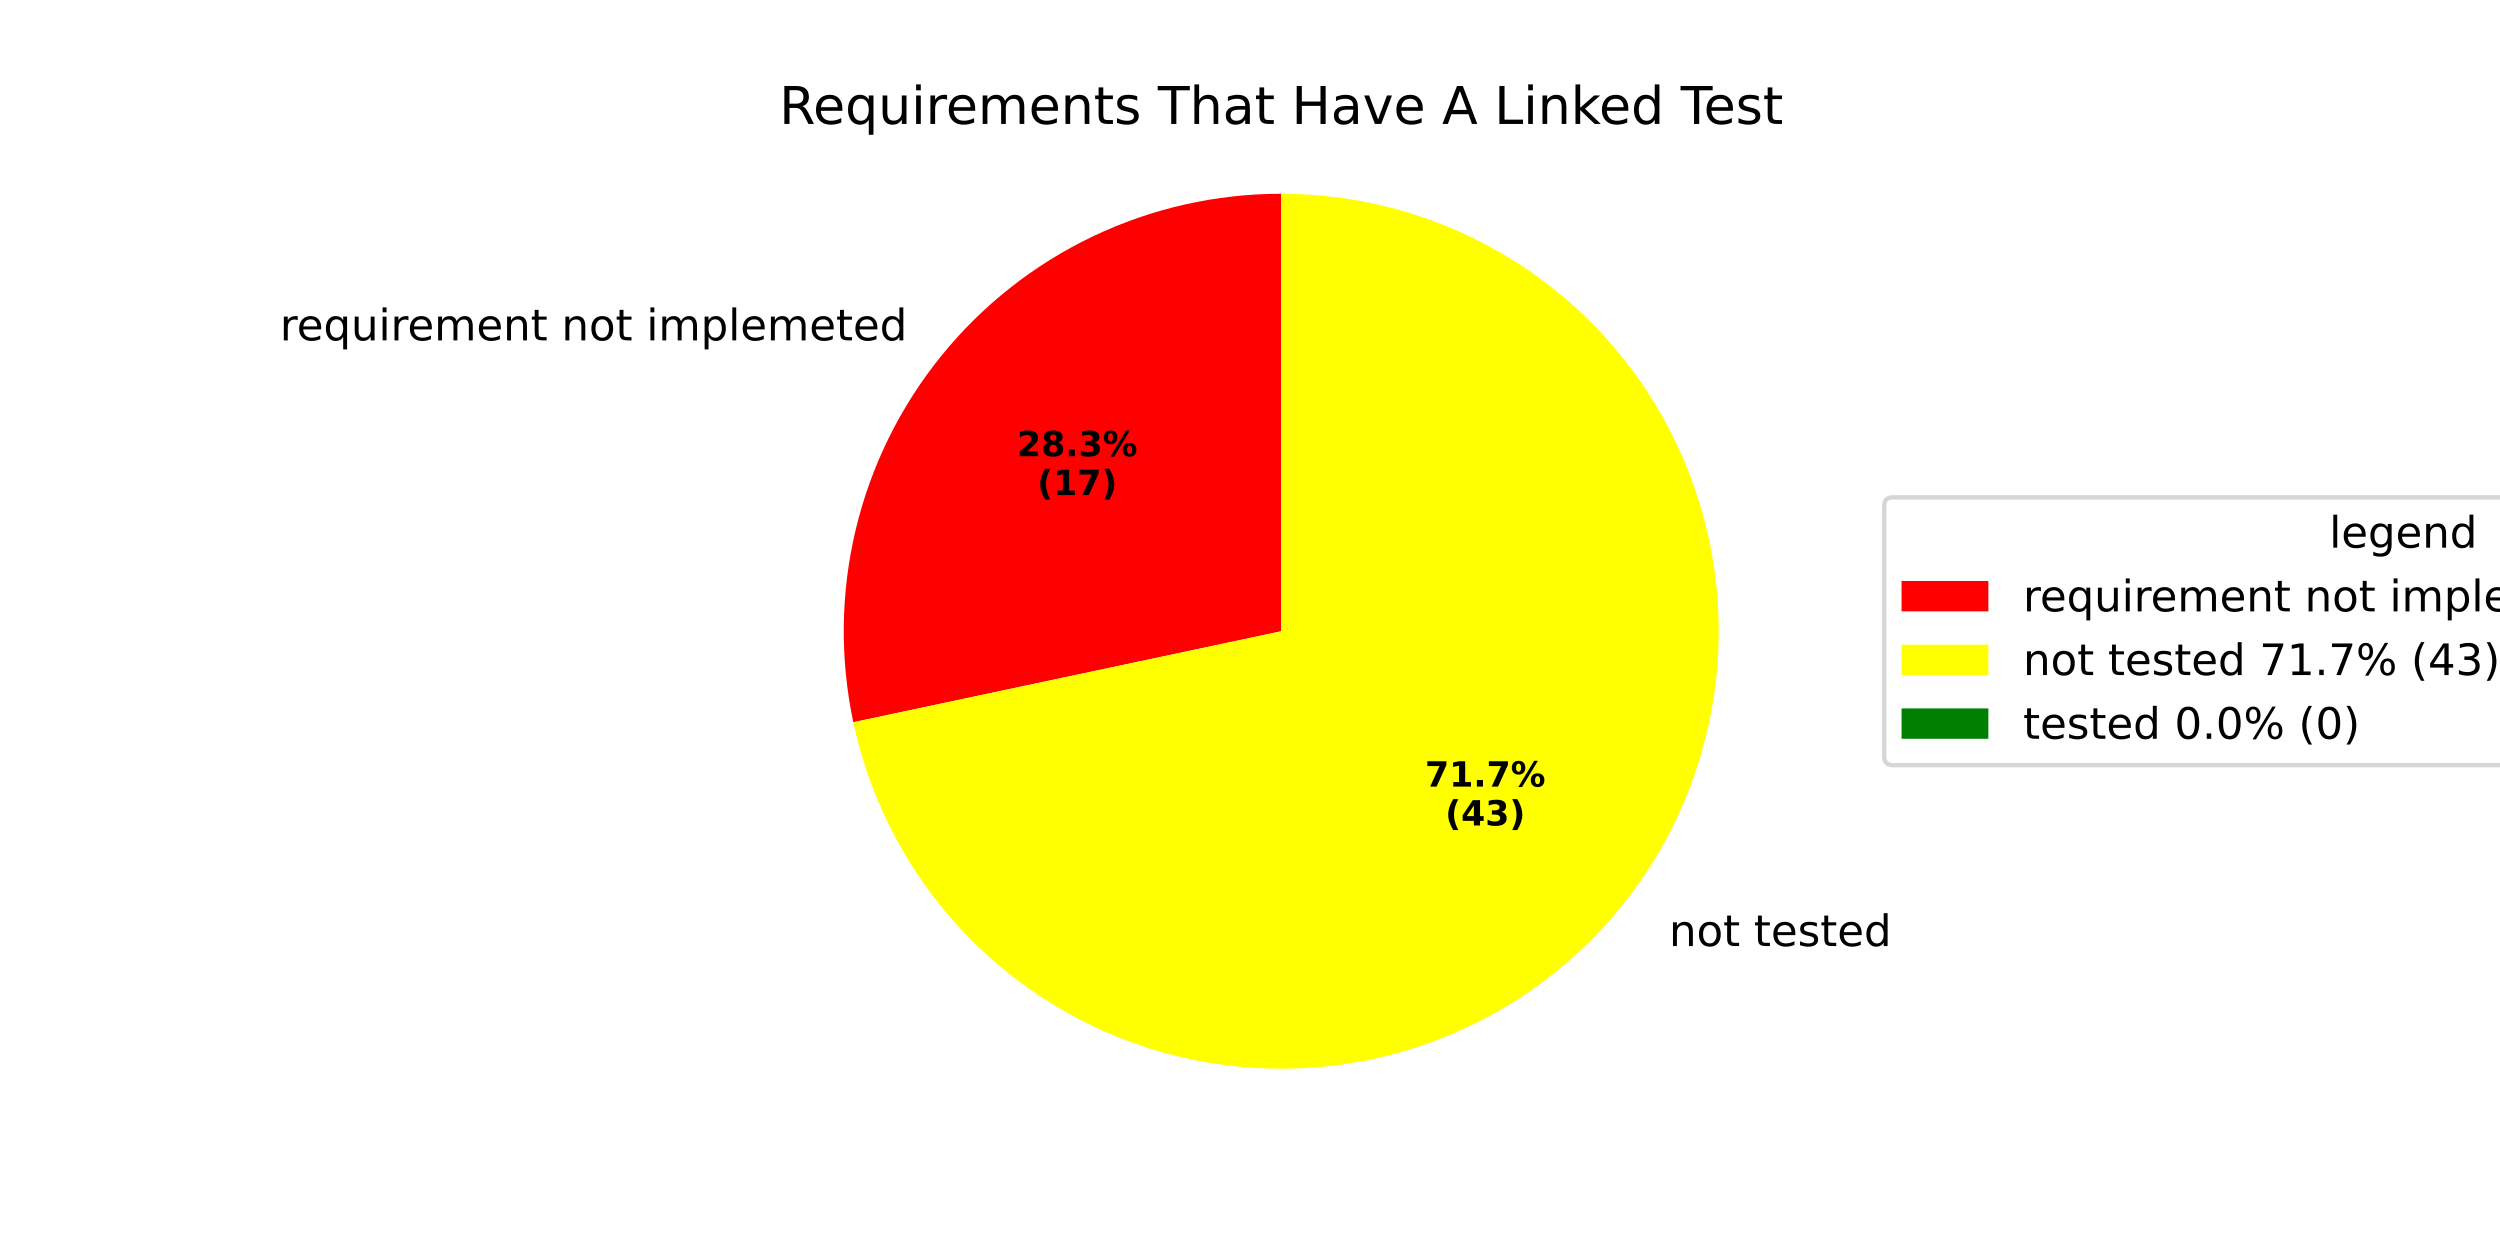
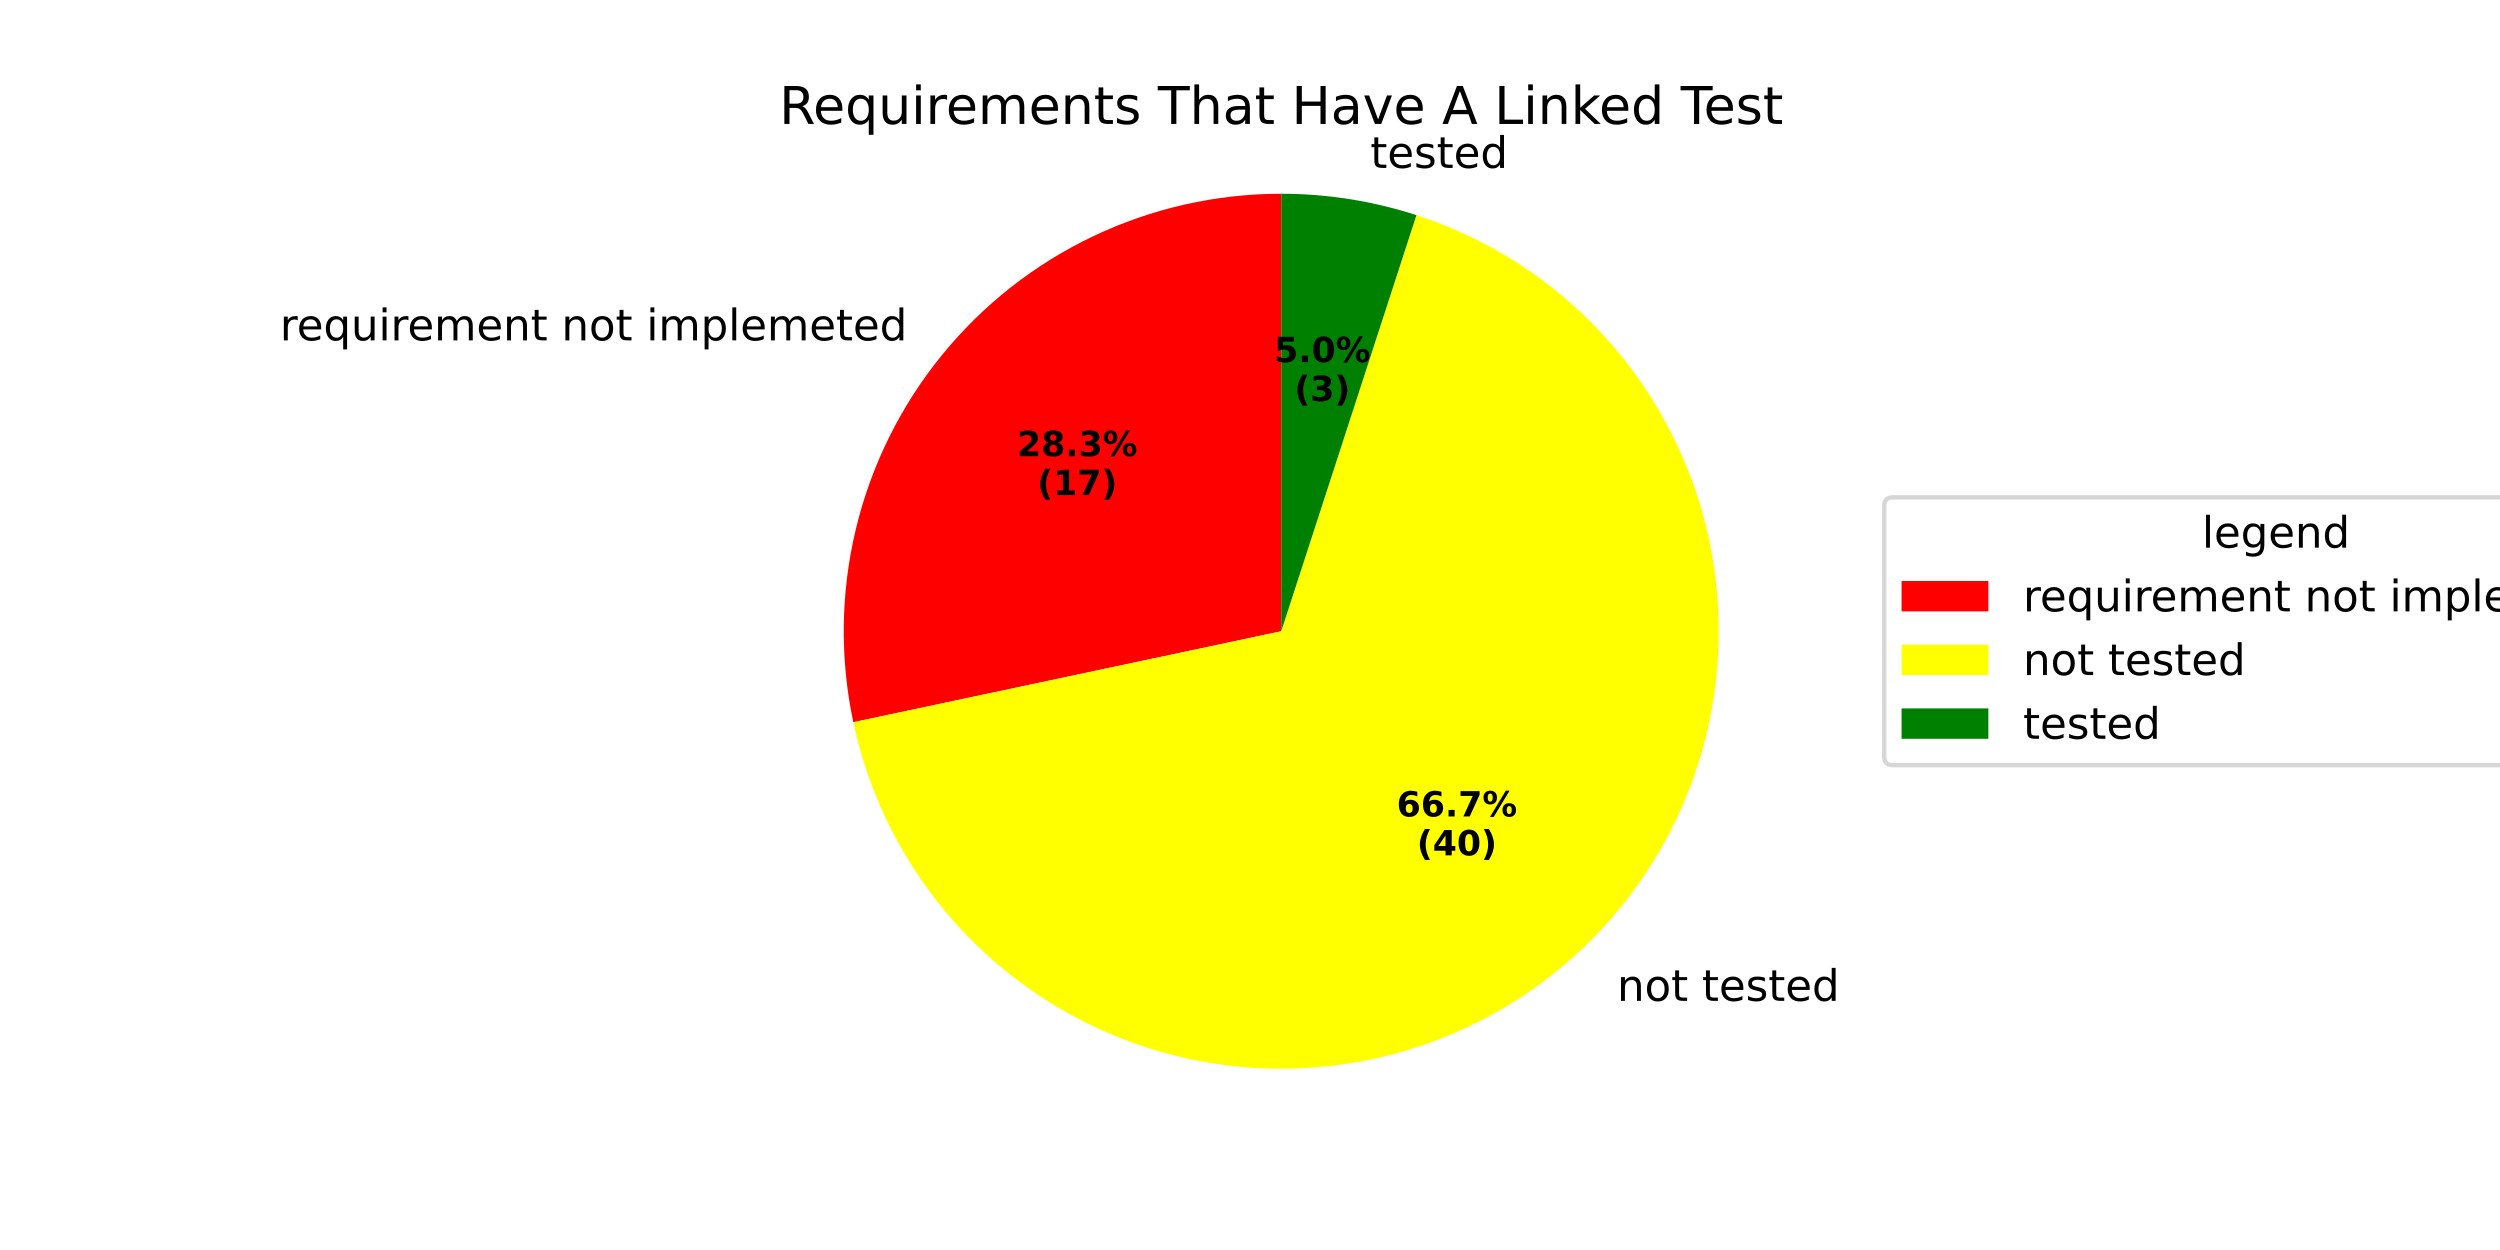
<svg xmlns="http://www.w3.org/2000/svg" xmlns:xlink="http://www.w3.org/1999/xlink" width="576pt" height="288pt" viewBox="0 0 576 288" version="1.1">
  <defs>
    <style type="text/css">*{stroke-linejoin: round; stroke-linecap: butt}</style>
  </defs>
  <g id="figure_1">
    <g id="patch_1">
      <path d="M 0 288  L 576 288  L 576 0  L 0 0  z " style="fill: #ffffff" />
    </g>
    <g id="axes_1">
      <g id="patch_2">
-         <path d="M 295.2 44.64  C 280.185 44.64 265.357 47.995 251.804 54.459  C 238.252 60.924 226.313 70.335 216.864 82.005  C 207.414 93.674 200.69 107.308 197.185 121.909  C 193.68 136.509 193.481 151.71 196.603 166.398  L 295.2 145.44  z " style="fill: #ff0000" />
+         <path d="M 295.2 44.64  C 280.185 44.64 265.357 47.995 251.805 54.459  C 238.252 60.924 226.313 70.335 216.864 82.005  C 207.414 93.674 200.69 107.308 197.185 121.909  C 193.68 136.509 193.481 151.71 196.603 166.398  L 295.2 145.44  z " style="fill: #ff0000" />
      </g>
      <g id="patch_3">
-         <path d="M 196.603 166.398  C 200.56 185.018 209.713 202.142 222.997 215.778  C 236.28 229.413 253.158 239.011 271.669 243.455  C 290.179 247.899 309.575 247.01 327.601 240.891  C 345.627 234.772 361.556 223.67 373.536 208.876  C 385.516 194.082 393.064 176.192 395.301 157.288  C 397.539 138.384 394.376 119.227 386.181 102.045  C 377.985 84.863 365.088 70.349 348.988 60.191  C 332.889 50.033 314.236 44.64 295.2 44.64  L 295.2 145.44  z " style="fill: #ffff00" />
+         <path d="M 196.603 166.398  C 200.281 183.704 208.452 199.74 220.291 212.889  C 232.13 226.037 247.224 235.839 264.051 241.307  C 280.878 246.774 298.851 247.716 316.158 244.038  C 333.464 240.359 349.5 232.188 362.649 220.349  C 375.797 208.51 385.599 193.416 391.067 176.589  C 396.534 159.762 397.476 141.789 393.797 124.483  C 390.119 107.176 381.948 91.14 370.109 77.992  C 358.27 64.843 343.176 55.041 326.349 49.573  L 295.2 145.44  z " style="fill: #ffff00" />
      </g>
      <g id="patch_4">
-         <path d="M 295.2 44.64  C 295.2 44.64 295.2 44.64 295.2 44.64  L 295.2 145.44  z " style="fill: #008000" />
+         <path d="M 326.349 49.573  C 321.327 47.942 316.184 46.707 310.969 45.881  C 305.753 45.055 300.481 44.64 295.2 44.64  L 295.2 145.44  z " style="fill: #008000" />
      </g>
      <g id="matplotlib.axis_1" />
      <g id="matplotlib.axis_2" />
      <g id="text_1">
-         <g transform="translate(64.48929 78.42038) scale(0.1 -0.1)">
+         <g transform="translate(64.48941 78.42036) scale(0.1 -0.1)">
          <defs>
            <path id="DejaVuSans-72" d="M 2631 2963  Q 2534 3019 2420 3045  Q 2306 3072 2169 3072  Q 1681 3072 1420 2755  Q 1159 2438 1159 1844  L 1159 0  L 581 0  L 581 3500  L 1159 3500  L 1159 2956  Q 1341 3275 1631 3429  Q 1922 3584 2338 3584  Q 2397 3584 2469 3576  Q 2541 3569 2628 3553  L 2631 2963  z " transform="scale(0.015625)" />
            <path id="DejaVuSans-65" d="M 3597 1894  L 3597 1613  L 953 1613  Q 991 1019 1311 708  Q 1631 397 2203 397  Q 2534 397 2845 478  Q 3156 559 3463 722  L 3463 178  Q 3153 47 2828 -22  Q 2503 -91 2169 -91  Q 1331 -91 842 396  Q 353 884 353 1716  Q 353 2575 817 3079  Q 1281 3584 2069 3584  Q 2775 3584 3186 3129  Q 3597 2675 3597 1894  z M 3022 2063  Q 3016 2534 2758 2815  Q 2500 3097 2075 3097  Q 1594 3097 1305 2825  Q 1016 2553 972 2059  L 3022 2063  z " transform="scale(0.015625)" />
            <path id="DejaVuSans-71" d="M 947 1747  Q 947 1113 1208 752  Q 1469 391 1925 391  Q 2381 391 2643 752  Q 2906 1113 2906 1747  Q 2906 2381 2643 2742  Q 2381 3103 1925 3103  Q 1469 3103 1208 2742  Q 947 2381 947 1747  z M 2906 525  Q 2725 213 2448 61  Q 2172 -91 1784 -91  Q 1150 -91 751 415  Q 353 922 353 1747  Q 353 2572 751 3078  Q 1150 3584 1784 3584  Q 2172 3584 2448 3432  Q 2725 3281 2906 2969  L 2906 3500  L 3481 3500  L 3481 -1331  L 2906 -1331  L 2906 525  z " transform="scale(0.015625)" />
            <path id="DejaVuSans-75" d="M 544 1381  L 544 3500  L 1119 3500  L 1119 1403  Q 1119 906 1312 657  Q 1506 409 1894 409  Q 2359 409 2629 706  Q 2900 1003 2900 1516  L 2900 3500  L 3475 3500  L 3475 0  L 2900 0  L 2900 538  Q 2691 219 2414 64  Q 2138 -91 1772 -91  Q 1169 -91 856 284  Q 544 659 544 1381  z M 1991 3584  L 1991 3584  z " transform="scale(0.015625)" />
            <path id="DejaVuSans-69" d="M 603 3500  L 1178 3500  L 1178 0  L 603 0  L 603 3500  z M 603 4863  L 1178 4863  L 1178 4134  L 603 4134  L 603 4863  z " transform="scale(0.015625)" />
            <path id="DejaVuSans-6d" d="M 3328 2828  Q 3544 3216 3844 3400  Q 4144 3584 4550 3584  Q 5097 3584 5394 3201  Q 5691 2819 5691 2113  L 5691 0  L 5113 0  L 5113 2094  Q 5113 2597 4934 2840  Q 4756 3084 4391 3084  Q 3944 3084 3684 2787  Q 3425 2491 3425 1978  L 3425 0  L 2847 0  L 2847 2094  Q 2847 2600 2669 2842  Q 2491 3084 2119 3084  Q 1678 3084 1418 2786  Q 1159 2488 1159 1978  L 1159 0  L 581 0  L 581 3500  L 1159 3500  L 1159 2956  Q 1356 3278 1631 3431  Q 1906 3584 2284 3584  Q 2666 3584 2933 3390  Q 3200 3197 3328 2828  z " transform="scale(0.015625)" />
            <path id="DejaVuSans-6e" d="M 3513 2113  L 3513 0  L 2938 0  L 2938 2094  Q 2938 2591 2744 2837  Q 2550 3084 2163 3084  Q 1697 3084 1428 2787  Q 1159 2491 1159 1978  L 1159 0  L 581 0  L 581 3500  L 1159 3500  L 1159 2956  Q 1366 3272 1645 3428  Q 1925 3584 2291 3584  Q 2894 3584 3203 3211  Q 3513 2838 3513 2113  z " transform="scale(0.015625)" />
            <path id="DejaVuSans-74" d="M 1172 4494  L 1172 3500  L 2356 3500  L 2356 3053  L 1172 3053  L 1172 1153  Q 1172 725 1289 603  Q 1406 481 1766 481  L 2356 481  L 2356 0  L 1766 0  Q 1100 0 847 248  Q 594 497 594 1153  L 594 3053  L 172 3053  L 172 3500  L 594 3500  L 594 4494  L 1172 4494  z " transform="scale(0.015625)" />
            <path id="DejaVuSans-20" transform="scale(0.015625)" />
            <path id="DejaVuSans-6f" d="M 1959 3097  Q 1497 3097 1228 2736  Q 959 2375 959 1747  Q 959 1119 1226 758  Q 1494 397 1959 397  Q 2419 397 2687 759  Q 2956 1122 2956 1747  Q 2956 2369 2687 2733  Q 2419 3097 1959 3097  z M 1959 3584  Q 2709 3584 3137 3096  Q 3566 2609 3566 1747  Q 3566 888 3137 398  Q 2709 -91 1959 -91  Q 1206 -91 779 398  Q 353 888 353 1747  Q 353 2609 779 3096  Q 1206 3584 1959 3584  z " transform="scale(0.015625)" />
            <path id="DejaVuSans-70" d="M 1159 525  L 1159 -1331  L 581 -1331  L 581 3500  L 1159 3500  L 1159 2969  Q 1341 3281 1617 3432  Q 1894 3584 2278 3584  Q 2916 3584 3314 3078  Q 3713 2572 3713 1747  Q 3713 922 3314 415  Q 2916 -91 2278 -91  Q 1894 -91 1617 61  Q 1341 213 1159 525  z M 3116 1747  Q 3116 2381 2855 2742  Q 2594 3103 2138 3103  Q 1681 3103 1420 2742  Q 1159 2381 1159 1747  Q 1159 1113 1420 752  Q 1681 391 2138 391  Q 2594 391 2855 752  Q 3116 1113 3116 1747  z " transform="scale(0.015625)" />
            <path id="DejaVuSans-6c" d="M 603 4863  L 1178 4863  L 1178 0  L 603 0  L 603 4863  z " transform="scale(0.015625)" />
            <path id="DejaVuSans-64" d="M 2906 2969  L 2906 4863  L 3481 4863  L 3481 0  L 2906 0  L 2906 525  Q 2725 213 2448 61  Q 2172 -91 1784 -91  Q 1150 -91 751 415  Q 353 922 353 1747  Q 353 2572 751 3078  Q 1150 3584 1784 3584  Q 2172 3584 2448 3432  Q 2725 3281 2906 2969  z M 947 1747  Q 947 1113 1208 752  Q 1469 391 1925 391  Q 2381 391 2643 752  Q 2906 1113 2906 1747  Q 2906 2381 2643 2742  Q 2381 3103 1925 3103  Q 1469 3103 1208 2742  Q 947 2381 947 1747  z " transform="scale(0.015625)" />
          </defs>
          <use xlink:href="#DejaVuSans-72" />
          <use xlink:href="#DejaVuSans-65" transform="translate(38.86328 0)" />
          <use xlink:href="#DejaVuSans-71" transform="translate(100.3867 0)" />
          <use xlink:href="#DejaVuSans-75" transform="translate(163.8633 0)" />
          <use xlink:href="#DejaVuSans-69" transform="translate(227.2422 0)" />
          <use xlink:href="#DejaVuSans-72" transform="translate(255.0254 0)" />
          <use xlink:href="#DejaVuSans-65" transform="translate(293.8887 0)" />
          <use xlink:href="#DejaVuSans-6d" transform="translate(355.4121 0)" />
          <use xlink:href="#DejaVuSans-65" transform="translate(452.8242 0)" />
          <use xlink:href="#DejaVuSans-6e" transform="translate(514.3477 0)" />
          <use xlink:href="#DejaVuSans-74" transform="translate(577.7266 0)" />
          <use xlink:href="#DejaVuSans-20" transform="translate(616.9355 0)" />
          <use xlink:href="#DejaVuSans-6e" transform="translate(648.7227 0)" />
          <use xlink:href="#DejaVuSans-6f" transform="translate(712.1016 0)" />
          <use xlink:href="#DejaVuSans-74" transform="translate(773.2832 0)" />
          <use xlink:href="#DejaVuSans-20" transform="translate(812.4922 0)" />
          <use xlink:href="#DejaVuSans-69" transform="translate(844.2793 0)" />
          <use xlink:href="#DejaVuSans-6d" transform="translate(872.0625 0)" />
          <use xlink:href="#DejaVuSans-70" transform="translate(969.4746 0)" />
          <use xlink:href="#DejaVuSans-6c" transform="translate(1032.951 0)" />
          <use xlink:href="#DejaVuSans-65" transform="translate(1060.734 0)" />
          <use xlink:href="#DejaVuSans-6d" transform="translate(1122.258 0)" />
          <use xlink:href="#DejaVuSans-65" transform="translate(1219.67 0)" />
          <use xlink:href="#DejaVuSans-74" transform="translate(1281.193 0)" />
          <use xlink:href="#DejaVuSans-65" transform="translate(1320.402 0)" />
          <use xlink:href="#DejaVuSans-64" transform="translate(1381.926 0)" />
        </g>
      </g>
      <g id="text_2">
-         <g transform="translate(234.3213 105.1072) scale(0.08 -0.08)">
+         <g transform="translate(234.3214 105.1071) scale(0.08 -0.08)">
          <defs>
            <path id="DejaVuSans-Bold-32" d="M 1844 884  L 3897 884  L 3897 0  L 506 0  L 506 884  L 2209 2388  Q 2438 2594 2547 2791  Q 2656 2988 2656 3200  Q 2656 3528 2436 3728  Q 2216 3928 1850 3928  Q 1569 3928 1234 3808  Q 900 3688 519 3450  L 519 4475  Q 925 4609 1322 4679  Q 1719 4750 2100 4750  Q 2938 4750 3402 4381  Q 3866 4013 3866 3353  Q 3866 2972 3669 2642  Q 3472 2313 2841 1759  L 1844 884  z " transform="scale(0.015625)" />
            <path id="DejaVuSans-Bold-38" d="M 2228 2088  Q 1891 2088 1709 1903  Q 1528 1719 1528 1375  Q 1528 1031 1709 848  Q 1891 666 2228 666  Q 2563 666 2741 848  Q 2919 1031 2919 1375  Q 2919 1722 2741 1905  Q 2563 2088 2228 2088  z M 1350 2484  Q 925 2613 709 2878  Q 494 3144 494 3541  Q 494 4131 934 4440  Q 1375 4750 2228 4750  Q 3075 4750 3515 4442  Q 3956 4134 3956 3541  Q 3956 3144 3739 2878  Q 3522 2613 3097 2484  Q 3572 2353 3814 2058  Q 4056 1763 4056 1313  Q 4056 619 3595 264  Q 3134 -91 2228 -91  Q 1319 -91 855 264  Q 391 619 391 1313  Q 391 1763 633 2058  Q 875 2353 1350 2484  z M 1631 3419  Q 1631 3141 1786 2991  Q 1941 2841 2228 2841  Q 2509 2841 2662 2991  Q 2816 3141 2816 3419  Q 2816 3697 2662 3845  Q 2509 3994 2228 3994  Q 1941 3994 1786 3844  Q 1631 3694 1631 3419  z " transform="scale(0.015625)" />
            <path id="DejaVuSans-Bold-2e" d="M 653 1209  L 1778 1209  L 1778 0  L 653 0  L 653 1209  z " transform="scale(0.015625)" />
            <path id="DejaVuSans-Bold-33" d="M 2981 2516  Q 3453 2394 3698 2092  Q 3944 1791 3944 1325  Q 3944 631 3412 270  Q 2881 -91 1863 -91  Q 1503 -91 1142 -33  Q 781 25 428 141  L 428 1069  Q 766 900 1098 814  Q 1431 728 1753 728  Q 2231 728 2486 893  Q 2741 1059 2741 1369  Q 2741 1688 2480 1852  Q 2219 2016 1709 2016  L 1228 2016  L 1228 2791  L 1734 2791  Q 2188 2791 2409 2933  Q 2631 3075 2631 3366  Q 2631 3634 2415 3781  Q 2200 3928 1806 3928  Q 1516 3928 1219 3862  Q 922 3797 628 3669  L 628 4550  Q 984 4650 1334 4700  Q 1684 4750 2022 4750  Q 2931 4750 3382 4451  Q 3834 4153 3834 3553  Q 3834 3144 3618 2883  Q 3403 2622 2981 2516  z " transform="scale(0.015625)" />
            <path id="DejaVuSans-Bold-25" d="M 4959 1925  Q 4738 1925 4616 1733  Q 4494 1541 4494 1184  Q 4494 825 4614 633  Q 4734 441 4959 441  Q 5184 441 5303 633  Q 5422 825 5422 1184  Q 5422 1541 5301 1733  Q 5181 1925 4959 1925  z M 4959 2450  Q 5541 2450 5875 2112  Q 6209 1775 6209 1184  Q 6209 594 5875 251  Q 5541 -91 4959 -91  Q 4378 -91 4042 251  Q 3706 594 3706 1184  Q 3706 1772 4042 2111  Q 4378 2450 4959 2450  z M 2094 -91  L 1403 -91  L 4319 4750  L 5013 4750  L 2094 -91  z M 1453 4750  Q 2034 4750 2367 4411  Q 2700 4072 2700 3481  Q 2700 2891 2367 2550  Q 2034 2209 1453 2209  Q 872 2209 539 2550  Q 206 2891 206 3481  Q 206 4072 539 4411  Q 872 4750 1453 4750  z M 1453 4225  Q 1228 4225 1106 4031  Q 984 3838 984 3481  Q 984 3122 1106 2926  Q 1228 2731 1453 2731  Q 1678 2731 1798 2926  Q 1919 3122 1919 3481  Q 1919 3838 1797 4031  Q 1675 4225 1453 4225  z " transform="scale(0.015625)" />
          </defs>
          <use xlink:href="#DejaVuSans-Bold-32" />
          <use xlink:href="#DejaVuSans-Bold-38" transform="translate(69.58008 0)" />
          <use xlink:href="#DejaVuSans-Bold-2e" transform="translate(139.1602 0)" />
          <use xlink:href="#DejaVuSans-Bold-33" transform="translate(177.1484 0)" />
          <use xlink:href="#DejaVuSans-Bold-25" transform="translate(246.7285 0)" />
        </g>
-         <g transform="translate(238.9756 114.0654) scale(0.08 -0.08)">
+         <g transform="translate(238.9757 114.0654) scale(0.08 -0.08)">
          <defs>
            <path id="DejaVuSans-Bold-28" d="M 2413 -844  L 1484 -844  Q 1006 -72 778 623  Q 550 1319 550 2003  Q 550 2688 779 3389  Q 1009 4091 1484 4856  L 2413 4856  Q 2013 4116 1813 3408  Q 1613 2700 1613 2009  Q 1613 1319 1811 609  Q 2009 -100 2413 -844  z " transform="scale(0.015625)" />
            <path id="DejaVuSans-Bold-31" d="M 750 831  L 1813 831  L 1813 3847  L 722 3622  L 722 4441  L 1806 4666  L 2950 4666  L 2950 831  L 4013 831  L 4013 0  L 750 0  L 750 831  z " transform="scale(0.015625)" />
            <path id="DejaVuSans-Bold-37" d="M 428 4666  L 3944 4666  L 3944 3988  L 2125 0  L 953 0  L 2675 3781  L 428 3781  L 428 4666  z " transform="scale(0.015625)" />
            <path id="DejaVuSans-Bold-29" d="M 513 -844  Q 913 -100 1113 609  Q 1313 1319 1313 2009  Q 1313 2700 1113 3408  Q 913 4116 513 4856  L 1441 4856  Q 1916 4091 2145 3389  Q 2375 2688 2375 2003  Q 2375 1319 2147 623  Q 1919 -72 1441 -844  L 513 -844  z " transform="scale(0.015625)" />
          </defs>
          <use xlink:href="#DejaVuSans-Bold-28" />
          <use xlink:href="#DejaVuSans-Bold-31" transform="translate(45.70312 0)" />
          <use xlink:href="#DejaVuSans-Bold-37" transform="translate(115.2832 0)" />
          <use xlink:href="#DejaVuSans-Bold-29" transform="translate(184.8633 0)" />
        </g>
      </g>
      <g id="text_3">
-         <g transform="translate(381.3701 217.9787) scale(0.1 -0.1)">
+         <g transform="translate(369.3934 230.5995) scale(0.1 -0.1)">
          <defs>
            <path id="DejaVuSans-73" d="M 2834 3397  L 2834 2853  Q 2591 2978 2328 3040  Q 2066 3103 1784 3103  Q 1356 3103 1142 2972  Q 928 2841 928 2578  Q 928 2378 1081 2264  Q 1234 2150 1697 2047  L 1894 2003  Q 2506 1872 2764 1633  Q 3022 1394 3022 966  Q 3022 478 2636 193  Q 2250 -91 1575 -91  Q 1294 -91 989 -36  Q 684 19 347 128  L 347 722  Q 666 556 975 473  Q 1284 391 1588 391  Q 1994 391 2212 530  Q 2431 669 2431 922  Q 2431 1156 2273 1281  Q 2116 1406 1581 1522  L 1381 1569  Q 847 1681 609 1914  Q 372 2147 372 2553  Q 372 3047 722 3315  Q 1072 3584 1716 3584  Q 2034 3584 2315 3537  Q 2597 3491 2834 3397  z " transform="scale(0.015625)" />
          </defs>
          <use xlink:href="#DejaVuSans-20" />
          <use xlink:href="#DejaVuSans-6e" transform="translate(31.78711 0)" />
          <use xlink:href="#DejaVuSans-6f" transform="translate(95.16602 0)" />
          <use xlink:href="#DejaVuSans-74" transform="translate(156.3477 0)" />
          <use xlink:href="#DejaVuSans-20" transform="translate(195.5566 0)" />
          <use xlink:href="#DejaVuSans-74" transform="translate(227.3438 0)" />
          <use xlink:href="#DejaVuSans-65" transform="translate(266.5527 0)" />
          <use xlink:href="#DejaVuSans-73" transform="translate(328.0762 0)" />
          <use xlink:href="#DejaVuSans-74" transform="translate(380.1758 0)" />
          <use xlink:href="#DejaVuSans-65" transform="translate(419.3848 0)" />
          <use xlink:href="#DejaVuSans-64" transform="translate(480.9082 0)" />
        </g>
      </g>
      <g id="text_4">
-         <g transform="translate(328.325 181.2299) scale(0.08 -0.08)">
-           <use xlink:href="#DejaVuSans-Bold-37" />
-           <use xlink:href="#DejaVuSans-Bold-31" transform="translate(69.58008 0)" />
+         <g transform="translate(321.7923 188.1139) scale(0.08 -0.08)">
+           <defs>
+             <path id="DejaVuSans-Bold-36" d="M 2316 2303  Q 2000 2303 1842 2098  Q 1684 1894 1684 1484  Q 1684 1075 1842 870  Q 2000 666 2316 666  Q 2634 666 2792 870  Q 2950 1075 2950 1484  Q 2950 1894 2792 2098  Q 2634 2303 2316 2303  z M 3803 4544  L 3803 3681  Q 3506 3822 3243 3889  Q 2981 3956 2731 3956  Q 2194 3956 1894 3657  Q 1594 3359 1544 2772  Q 1750 2925 1990 3001  Q 2231 3078 2516 3078  Q 3231 3078 3670 2659  Q 4109 2241 4109 1563  Q 4109 813 3618 361  Q 3128 -91 2303 -91  Q 1394 -91 895 523  Q 397 1138 397 2266  Q 397 3422 980 4083  Q 1563 4744 2578 4744  Q 2900 4744 3203 4694  Q 3506 4644 3803 4544  z " transform="scale(0.015625)" />
+           </defs>
+           <use xlink:href="#DejaVuSans-Bold-36" />
+           <use xlink:href="#DejaVuSans-Bold-36" transform="translate(69.58008 0)" />
          <use xlink:href="#DejaVuSans-Bold-2e" transform="translate(139.1602 0)" />
          <use xlink:href="#DejaVuSans-Bold-37" transform="translate(177.1484 0)" />
          <use xlink:href="#DejaVuSans-Bold-25" transform="translate(246.7285 0)" />
        </g>
-         <g transform="translate(332.9794 190.1882) scale(0.08 -0.08)">
+         <g transform="translate(326.4466 197.0722) scale(0.08 -0.08)">
          <defs>
            <path id="DejaVuSans-Bold-34" d="M 2356 3675  L 1038 1722  L 2356 1722  L 2356 3675  z M 2156 4666  L 3494 4666  L 3494 1722  L 4159 1722  L 4159 850  L 3494 850  L 3494 0  L 2356 0  L 2356 850  L 288 850  L 288 1881  L 2156 4666  z " transform="scale(0.015625)" />
+             <path id="DejaVuSans-Bold-30" d="M 2944 2338  Q 2944 3213 2780 3570  Q 2616 3928 2228 3928  Q 1841 3928 1675 3570  Q 1509 3213 1509 2338  Q 1509 1453 1675 1090  Q 1841 728 2228 728  Q 2613 728 2778 1090  Q 2944 1453 2944 2338  z M 4147 2328  Q 4147 1169 3647 539  Q 3147 -91 2228 -91  Q 1306 -91 806 539  Q 306 1169 306 2328  Q 306 3491 806 4120  Q 1306 4750 2228 4750  Q 3147 4750 3647 4120  Q 4147 3491 4147 2328  z " transform="scale(0.015625)" />
          </defs>
          <use xlink:href="#DejaVuSans-Bold-28" />
          <use xlink:href="#DejaVuSans-Bold-34" transform="translate(45.70312 0)" />
-           <use xlink:href="#DejaVuSans-Bold-33" transform="translate(115.2832 0)" />
+           <use xlink:href="#DejaVuSans-Bold-30" transform="translate(115.2832 0)" />
          <use xlink:href="#DejaVuSans-Bold-29" transform="translate(184.8633 0)" />
        </g>
      </g>
      <g id="text_5">
+         <g transform="translate(312.5455 38.68448) scale(0.1 -0.1)">
+           <use xlink:href="#DejaVuSans-20" />
+           <use xlink:href="#DejaVuSans-74" transform="translate(31.78711 0)" />
+           <use xlink:href="#DejaVuSans-65" transform="translate(70.99609 0)" />
+           <use xlink:href="#DejaVuSans-73" transform="translate(132.5195 0)" />
+           <use xlink:href="#DejaVuSans-74" transform="translate(184.6191 0)" />
+           <use xlink:href="#DejaVuSans-65" transform="translate(223.8281 0)" />
+           <use xlink:href="#DejaVuSans-64" transform="translate(285.3516 0)" />
+         </g>
+       </g>
+       <g id="text_6">
+         <g transform="translate(293.5675 83.43303) scale(0.08 -0.08)">
+           <defs>
+             <path id="DejaVuSans-Bold-35" d="M 678 4666  L 3669 4666  L 3669 3781  L 1638 3781  L 1638 3059  Q 1775 3097 1914 3117  Q 2053 3138 2203 3138  Q 3056 3138 3531 2711  Q 4006 2284 4006 1522  Q 4006 766 3489 337  Q 2972 -91 2053 -91  Q 1656 -91 1267 -14  Q 878 63 494 219  L 494 1166  Q 875 947 1217 837  Q 1559 728 1863 728  Q 2300 728 2551 942  Q 2803 1156 2803 1522  Q 2803 1891 2551 2103  Q 2300 2316 1863 2316  Q 1603 2316 1309 2248  Q 1016 2181 678 2041  L 678 4666  z " transform="scale(0.015625)" />
+           </defs>
+           <use xlink:href="#DejaVuSans-Bold-35" />
+           <use xlink:href="#DejaVuSans-Bold-2e" transform="translate(69.58008 0)" />
+           <use xlink:href="#DejaVuSans-Bold-30" transform="translate(107.5684 0)" />
+           <use xlink:href="#DejaVuSans-Bold-25" transform="translate(177.1484 0)" />
+         </g>
+         <g transform="translate(298.2218 92.39128) scale(0.08 -0.08)">
+           <use xlink:href="#DejaVuSans-Bold-28" />
+           <use xlink:href="#DejaVuSans-Bold-33" transform="translate(45.70312 0)" />
+           <use xlink:href="#DejaVuSans-Bold-29" transform="translate(115.2832 0)" />
+         </g>
+       </g>
+       <g id="text_7">
        <g transform="translate(179.5387 28.56) scale(0.12 -0.12)">
          <defs>
            <path id="DejaVuSans-52" d="M 2841 2188  Q 3044 2119 3236 1894  Q 3428 1669 3622 1275  L 4263 0  L 3584 0  L 2988 1197  Q 2756 1666 2539 1819  Q 2322 1972 1947 1972  L 1259 1972  L 1259 0  L 628 0  L 628 4666  L 2053 4666  Q 2853 4666 3247 4331  Q 3641 3997 3641 3322  Q 3641 2881 3436 2590  Q 3231 2300 2841 2188  z M 1259 4147  L 1259 2491  L 2053 2491  Q 2509 2491 2742 2702  Q 2975 2913 2975 3322  Q 2975 3731 2742 3939  Q 2509 4147 2053 4147  L 1259 4147  z " transform="scale(0.015625)" />
            <path id="DejaVuSans-54" d="M -19 4666  L 3928 4666  L 3928 4134  L 2272 4134  L 2272 0  L 1638 0  L 1638 4134  L -19 4134  L -19 4666  z " transform="scale(0.015625)" />
            <path id="DejaVuSans-68" d="M 3513 2113  L 3513 0  L 2938 0  L 2938 2094  Q 2938 2591 2744 2837  Q 2550 3084 2163 3084  Q 1697 3084 1428 2787  Q 1159 2491 1159 1978  L 1159 0  L 581 0  L 581 4863  L 1159 4863  L 1159 2956  Q 1366 3272 1645 3428  Q 1925 3584 2291 3584  Q 2894 3584 3203 3211  Q 3513 2838 3513 2113  z " transform="scale(0.015625)" />
            <path id="DejaVuSans-61" d="M 2194 1759  Q 1497 1759 1228 1600  Q 959 1441 959 1056  Q 959 750 1161 570  Q 1363 391 1709 391  Q 2188 391 2477 730  Q 2766 1069 2766 1631  L 2766 1759  L 2194 1759  z M 3341 1997  L 3341 0  L 2766 0  L 2766 531  Q 2569 213 2275 61  Q 1981 -91 1556 -91  Q 1019 -91 701 211  Q 384 513 384 1019  Q 384 1609 779 1909  Q 1175 2209 1959 2209  L 2766 2209  L 2766 2266  Q 2766 2663 2505 2880  Q 2244 3097 1772 3097  Q 1472 3097 1187 3025  Q 903 2953 641 2809  L 641 3341  Q 956 3463 1253 3523  Q 1550 3584 1831 3584  Q 2591 3584 2966 3190  Q 3341 2797 3341 1997  z " transform="scale(0.015625)" />
            <path id="DejaVuSans-48" d="M 628 4666  L 1259 4666  L 1259 2753  L 3553 2753  L 3553 4666  L 4184 4666  L 4184 0  L 3553 0  L 3553 2222  L 1259 2222  L 1259 0  L 628 0  L 628 4666  z " transform="scale(0.015625)" />
            <path id="DejaVuSans-76" d="M 191 3500  L 800 3500  L 1894 563  L 2988 3500  L 3597 3500  L 2284 0  L 1503 0  L 191 3500  z " transform="scale(0.015625)" />
            <path id="DejaVuSans-41" d="M 2188 4044  L 1331 1722  L 3047 1722  L 2188 4044  z M 1831 4666  L 2547 4666  L 4325 0  L 3669 0  L 3244 1197  L 1141 1197  L 716 0  L 50 0  L 1831 4666  z " transform="scale(0.015625)" />
            <path id="DejaVuSans-4c" d="M 628 4666  L 1259 4666  L 1259 531  L 3531 531  L 3531 0  L 628 0  L 628 4666  z " transform="scale(0.015625)" />
            <path id="DejaVuSans-6b" d="M 581 4863  L 1159 4863  L 1159 1991  L 2875 3500  L 3609 3500  L 1753 1863  L 3688 0  L 2938 0  L 1159 1709  L 1159 0  L 581 0  L 581 4863  z " transform="scale(0.015625)" />
          </defs>
          <use xlink:href="#DejaVuSans-52" />
          <use xlink:href="#DejaVuSans-65" transform="translate(64.98242 0)" />
          <use xlink:href="#DejaVuSans-71" transform="translate(126.5059 0)" />
          <use xlink:href="#DejaVuSans-75" transform="translate(189.9824 0)" />
          <use xlink:href="#DejaVuSans-69" transform="translate(253.3613 0)" />
          <use xlink:href="#DejaVuSans-72" transform="translate(281.1445 0)" />
          <use xlink:href="#DejaVuSans-65" transform="translate(320.0078 0)" />
          <use xlink:href="#DejaVuSans-6d" transform="translate(381.5312 0)" />
          <use xlink:href="#DejaVuSans-65" transform="translate(478.9434 0)" />
          <use xlink:href="#DejaVuSans-6e" transform="translate(540.4668 0)" />
          <use xlink:href="#DejaVuSans-74" transform="translate(603.8457 0)" />
          <use xlink:href="#DejaVuSans-73" transform="translate(643.0547 0)" />
          <use xlink:href="#DejaVuSans-20" transform="translate(695.1543 0)" />
          <use xlink:href="#DejaVuSans-54" transform="translate(726.9414 0)" />
          <use xlink:href="#DejaVuSans-68" transform="translate(788.0254 0)" />
          <use xlink:href="#DejaVuSans-61" transform="translate(851.4043 0)" />
          <use xlink:href="#DejaVuSans-74" transform="translate(912.6836 0)" />
          <use xlink:href="#DejaVuSans-20" transform="translate(951.8926 0)" />
          <use xlink:href="#DejaVuSans-48" transform="translate(983.6797 0)" />
          <use xlink:href="#DejaVuSans-61" transform="translate(1058.875 0)" />
          <use xlink:href="#DejaVuSans-76" transform="translate(1120.154 0)" />
          <use xlink:href="#DejaVuSans-65" transform="translate(1179.334 0)" />
          <use xlink:href="#DejaVuSans-20" transform="translate(1240.857 0)" />
          <use xlink:href="#DejaVuSans-41" transform="translate(1272.645 0)" />
          <use xlink:href="#DejaVuSans-20" transform="translate(1341.053 0)" />
          <use xlink:href="#DejaVuSans-4c" transform="translate(1372.84 0)" />
          <use xlink:href="#DejaVuSans-69" transform="translate(1428.553 0)" />
          <use xlink:href="#DejaVuSans-6e" transform="translate(1456.336 0)" />
          <use xlink:href="#DejaVuSans-6b" transform="translate(1519.715 0)" />
          <use xlink:href="#DejaVuSans-65" transform="translate(1574 0)" />
          <use xlink:href="#DejaVuSans-64" transform="translate(1635.523 0)" />
          <use xlink:href="#DejaVuSans-20" transform="translate(1699 0)" />
          <use xlink:href="#DejaVuSans-54" transform="translate(1730.787 0)" />
          <use xlink:href="#DejaVuSans-65" transform="translate(1774.871 0)" />
          <use xlink:href="#DejaVuSans-73" transform="translate(1836.395 0)" />
          <use xlink:href="#DejaVuSans-74" transform="translate(1888.494 0)" />
        </g>
      </g>
      <g id="legend_1">
        <g id="patch_5">
-           <path d="M 436.12 176.296  L 671.312 176.296  Q 673.312 176.296 673.312 174.296  L 673.312 116.584  Q 673.312 114.584 671.312 114.584  L 436.12 114.584  Q 434.12 114.584 434.12 116.584  L 434.12 174.296  Q 434.12 176.296 436.12 176.296  z " style="fill: #ffffff; opacity: 0.8; stroke: #cccccc; stroke-linejoin: miter" />
-         </g>
-         <g id="text_6">
-           <g transform="translate(536.6567 126.1822) scale(0.1 -0.1)">
+           <path d="M 436.12 176.296  L 612.661 176.296  Q 614.661 176.296 614.661 174.296  L 614.661 116.584  Q 614.661 114.584 612.661 114.584  L 436.12 114.584  Q 434.12 114.584 434.12 116.584  L 434.12 174.296  Q 434.12 176.296 436.12 176.296  z " style="fill: #ffffff; opacity: 0.8; stroke: #cccccc; stroke-linejoin: miter" />
+         </g>
+         <g id="text_8">
+           <g transform="translate(507.3309 126.1822) scale(0.1 -0.1)">
            <defs>
              <path id="DejaVuSans-67" d="M 2906 1791  Q 2906 2416 2648 2759  Q 2391 3103 1925 3103  Q 1463 3103 1205 2759  Q 947 2416 947 1791  Q 947 1169 1205 825  Q 1463 481 1925 481  Q 2391 481 2648 825  Q 2906 1169 2906 1791  z M 3481 434  Q 3481 -459 3084 -895  Q 2688 -1331 1869 -1331  Q 1566 -1331 1297 -1286  Q 1028 -1241 775 -1147  L 775 -588  Q 1028 -725 1275 -790  Q 1522 -856 1778 -856  Q 2344 -856 2625 -561  Q 2906 -266 2906 331  L 2906 616  Q 2728 306 2450 153  Q 2172 0 1784 0  Q 1141 0 747 490  Q 353 981 353 1791  Q 353 2603 747 3093  Q 1141 3584 1784 3584  Q 2172 3584 2450 3431  Q 2728 3278 2906 2969  L 2906 3500  L 3481 3500  L 3481 434  z " transform="scale(0.015625)" />
            </defs>
            <use xlink:href="#DejaVuSans-6c" />
            <use xlink:href="#DejaVuSans-65" transform="translate(27.7832 0)" />
            <use xlink:href="#DejaVuSans-67" transform="translate(89.30664 0)" />
            <use xlink:href="#DejaVuSans-65" transform="translate(152.7832 0)" />
            <use xlink:href="#DejaVuSans-6e" transform="translate(214.3066 0)" />
            <use xlink:href="#DejaVuSans-64" transform="translate(277.6855 0)" />
          </g>
        </g>
        <g id="patch_6">
          <path d="M 438.12 140.86  L 458.12 140.86  L 458.12 133.86  L 438.12 133.86  z " style="fill: #ff0000" />
        </g>
-         <g id="text_7">
+         <g id="text_9">
          <g transform="translate(466.12 140.8603) scale(0.1 -0.1)">
-             <defs>
-               <path id="DejaVuSans-32" d="M 1228 531  L 3431 531  L 3431 0  L 469 0  L 469 531  Q 828 903 1448 1529  Q 2069 2156 2228 2338  Q 2531 2678 2651 2914  Q 2772 3150 2772 3378  Q 2772 3750 2511 3984  Q 2250 4219 1831 4219  Q 1534 4219 1204 4116  Q 875 4013 500 3803  L 500 4441  Q 881 4594 1212 4672  Q 1544 4750 1819 4750  Q 2544 4750 2975 4387  Q 3406 4025 3406 3419  Q 3406 3131 3298 2873  Q 3191 2616 2906 2266  Q 2828 2175 2409 1742  Q 1991 1309 1228 531  z " transform="scale(0.015625)" />
-               <path id="DejaVuSans-38" d="M 2034 2216  Q 1584 2216 1326 1975  Q 1069 1734 1069 1313  Q 1069 891 1326 650  Q 1584 409 2034 409  Q 2484 409 2743 651  Q 3003 894 3003 1313  Q 3003 1734 2745 1975  Q 2488 2216 2034 2216  z M 1403 2484  Q 997 2584 770 2862  Q 544 3141 544 3541  Q 544 4100 942 4425  Q 1341 4750 2034 4750  Q 2731 4750 3128 4425  Q 3525 4100 3525 3541  Q 3525 3141 3298 2862  Q 3072 2584 2669 2484  Q 3125 2378 3379 2068  Q 3634 1759 3634 1313  Q 3634 634 3220 271  Q 2806 -91 2034 -91  Q 1263 -91 848 271  Q 434 634 434 1313  Q 434 1759 690 2068  Q 947 2378 1403 2484  z M 1172 3481  Q 1172 3119 1398 2916  Q 1625 2713 2034 2713  Q 2441 2713 2670 2916  Q 2900 3119 2900 3481  Q 2900 3844 2670 4047  Q 2441 4250 2034 4250  Q 1625 4250 1398 4047  Q 1172 3844 1172 3481  z " transform="scale(0.015625)" />
-               <path id="DejaVuSans-2e" d="M 684 794  L 1344 794  L 1344 0  L 684 0  L 684 794  z " transform="scale(0.015625)" />
-               <path id="DejaVuSans-33" d="M 2597 2516  Q 3050 2419 3304 2112  Q 3559 1806 3559 1356  Q 3559 666 3084 287  Q 2609 -91 1734 -91  Q 1441 -91 1130 -33  Q 819 25 488 141  L 488 750  Q 750 597 1062 519  Q 1375 441 1716 441  Q 2309 441 2620 675  Q 2931 909 2931 1356  Q 2931 1769 2642 2001  Q 2353 2234 1838 2234  L 1294 2234  L 1294 2753  L 1863 2753  Q 2328 2753 2575 2939  Q 2822 3125 2822 3475  Q 2822 3834 2567 4026  Q 2313 4219 1838 4219  Q 1578 4219 1281 4162  Q 984 4106 628 3988  L 628 4550  Q 988 4650 1302 4700  Q 1616 4750 1894 4750  Q 2613 4750 3031 4423  Q 3450 4097 3450 3541  Q 3450 3153 3228 2886  Q 3006 2619 2597 2516  z " transform="scale(0.015625)" />
-               <path id="DejaVuSans-25" d="M 4653 2053  Q 4381 2053 4226 1822  Q 4072 1591 4072 1178  Q 4072 772 4226 539  Q 4381 306 4653 306  Q 4919 306 5073 539  Q 5228 772 5228 1178  Q 5228 1588 5073 1820  Q 4919 2053 4653 2053  z M 4653 2450  Q 5147 2450 5437 2106  Q 5728 1763 5728 1178  Q 5728 594 5436 251  Q 5144 -91 4653 -91  Q 4153 -91 3862 251  Q 3572 594 3572 1178  Q 3572 1766 3864 2108  Q 4156 2450 4653 2450  z M 1428 4353  Q 1159 4353 1004 4120  Q 850 3888 850 3481  Q 850 3069 1003 2837  Q 1156 2606 1428 2606  Q 1700 2606 1854 2837  Q 2009 3069 2009 3481  Q 2009 3884 1853 4118  Q 1697 4353 1428 4353  z M 4250 4750  L 4750 4750  L 1831 -91  L 1331 -91  L 4250 4750  z M 1428 4750  Q 1922 4750 2215 4408  Q 2509 4066 2509 3481  Q 2509 2891 2217 2550  Q 1925 2209 1428 2209  Q 931 2209 642 2551  Q 353 2894 353 3481  Q 353 4063 643 4406  Q 934 4750 1428 4750  z " transform="scale(0.015625)" />
-               <path id="DejaVuSans-28" d="M 1984 4856  Q 1566 4138 1362 3434  Q 1159 2731 1159 2009  Q 1159 1288 1364 580  Q 1569 -128 1984 -844  L 1484 -844  Q 1016 -109 783 600  Q 550 1309 550 2009  Q 550 2706 781 3412  Q 1013 4119 1484 4856  L 1984 4856  z " transform="scale(0.015625)" />
-               <path id="DejaVuSans-31" d="M 794 531  L 1825 531  L 1825 4091  L 703 3866  L 703 4441  L 1819 4666  L 2450 4666  L 2450 531  L 3481 531  L 3481 0  L 794 0  L 794 531  z " transform="scale(0.015625)" />
-               <path id="DejaVuSans-37" d="M 525 4666  L 3525 4666  L 3525 4397  L 1831 0  L 1172 0  L 2766 4134  L 525 4134  L 525 4666  z " transform="scale(0.015625)" />
-               <path id="DejaVuSans-29" d="M 513 4856  L 1013 4856  Q 1481 4119 1714 3412  Q 1947 2706 1947 2009  Q 1947 1309 1714 600  Q 1481 -109 1013 -844  L 513 -844  Q 928 -128 1133 580  Q 1338 1288 1338 2009  Q 1338 2731 1133 3434  Q 928 4138 513 4856  z " transform="scale(0.015625)" />
-             </defs>
            <use xlink:href="#DejaVuSans-72" />
            <use xlink:href="#DejaVuSans-65" transform="translate(38.86328 0)" />
            <use xlink:href="#DejaVuSans-71" transform="translate(100.3867 0)" />
            <use xlink:href="#DejaVuSans-75" transform="translate(163.8633 0)" />
            <use xlink:href="#DejaVuSans-69" transform="translate(227.2422 0)" />
            <use xlink:href="#DejaVuSans-72" transform="translate(255.0254 0)" />
            <use xlink:href="#DejaVuSans-65" transform="translate(293.8887 0)" />
            <use xlink:href="#DejaVuSans-6d" transform="translate(355.4121 0)" />
            <use xlink:href="#DejaVuSans-65" transform="translate(452.8242 0)" />
            <use xlink:href="#DejaVuSans-6e" transform="translate(514.3477 0)" />
            <use xlink:href="#DejaVuSans-74" transform="translate(577.7266 0)" />
            <use xlink:href="#DejaVuSans-20" transform="translate(616.9355 0)" />
            <use xlink:href="#DejaVuSans-6e" transform="translate(648.7227 0)" />
            <use xlink:href="#DejaVuSans-6f" transform="translate(712.1016 0)" />
            <use xlink:href="#DejaVuSans-74" transform="translate(773.2832 0)" />
            <use xlink:href="#DejaVuSans-20" transform="translate(812.4922 0)" />
            <use xlink:href="#DejaVuSans-69" transform="translate(844.2793 0)" />
            <use xlink:href="#DejaVuSans-6d" transform="translate(872.0625 0)" />
            <use xlink:href="#DejaVuSans-70" transform="translate(969.4746 0)" />
            <use xlink:href="#DejaVuSans-6c" transform="translate(1032.951 0)" />
            <use xlink:href="#DejaVuSans-65" transform="translate(1060.734 0)" />
            <use xlink:href="#DejaVuSans-6d" transform="translate(1122.258 0)" />
            <use xlink:href="#DejaVuSans-65" transform="translate(1219.67 0)" />
            <use xlink:href="#DejaVuSans-74" transform="translate(1281.193 0)" />
            <use xlink:href="#DejaVuSans-65" transform="translate(1320.402 0)" />
            <use xlink:href="#DejaVuSans-64" transform="translate(1381.926 0)" />
-             <use xlink:href="#DejaVuSans-20" transform="translate(1445.402 0)" />
-             <use xlink:href="#DejaVuSans-32" transform="translate(1477.189 0)" />
-             <use xlink:href="#DejaVuSans-38" transform="translate(1540.812 0)" />
-             <use xlink:href="#DejaVuSans-2e" transform="translate(1604.436 0)" />
-             <use xlink:href="#DejaVuSans-33" transform="translate(1636.223 0)" />
-             <use xlink:href="#DejaVuSans-25" transform="translate(1699.846 0)" />
-             <use xlink:href="#DejaVuSans-20" transform="translate(1794.865 0)" />
-             <use xlink:href="#DejaVuSans-28" transform="translate(1826.652 0)" />
-             <use xlink:href="#DejaVuSans-31" transform="translate(1865.666 0)" />
-             <use xlink:href="#DejaVuSans-37" transform="translate(1929.289 0)" />
-             <use xlink:href="#DejaVuSans-29" transform="translate(1992.912 0)" />
          </g>
        </g>
        <g id="patch_7">
          <path d="M 438.12 155.538  L 458.12 155.538  L 458.12 148.538  L 438.12 148.538  z " style="fill: #ffff00" />
        </g>
-         <g id="text_8">
+         <g id="text_10">
          <g transform="translate(466.12 155.5384) scale(0.1 -0.1)">
-             <defs>
-               <path id="DejaVuSans-34" d="M 2419 4116  L 825 1625  L 2419 1625  L 2419 4116  z M 2253 4666  L 3047 4666  L 3047 1625  L 3713 1625  L 3713 1100  L 3047 1100  L 3047 0  L 2419 0  L 2419 1100  L 313 1100  L 313 1709  L 2253 4666  z " transform="scale(0.015625)" />
-             </defs>
            <use xlink:href="#DejaVuSans-6e" />
            <use xlink:href="#DejaVuSans-6f" transform="translate(63.37891 0)" />
            <use xlink:href="#DejaVuSans-74" transform="translate(124.5605 0)" />
            <use xlink:href="#DejaVuSans-20" transform="translate(163.7695 0)" />
            <use xlink:href="#DejaVuSans-74" transform="translate(195.5566 0)" />
            <use xlink:href="#DejaVuSans-65" transform="translate(234.7656 0)" />
            <use xlink:href="#DejaVuSans-73" transform="translate(296.2891 0)" />
            <use xlink:href="#DejaVuSans-74" transform="translate(348.3887 0)" />
            <use xlink:href="#DejaVuSans-65" transform="translate(387.5977 0)" />
            <use xlink:href="#DejaVuSans-64" transform="translate(449.1211 0)" />
-             <use xlink:href="#DejaVuSans-20" transform="translate(512.5977 0)" />
-             <use xlink:href="#DejaVuSans-37" transform="translate(544.3848 0)" />
-             <use xlink:href="#DejaVuSans-31" transform="translate(608.0078 0)" />
-             <use xlink:href="#DejaVuSans-2e" transform="translate(671.6309 0)" />
-             <use xlink:href="#DejaVuSans-37" transform="translate(703.418 0)" />
-             <use xlink:href="#DejaVuSans-25" transform="translate(767.041 0)" />
-             <use xlink:href="#DejaVuSans-20" transform="translate(862.0605 0)" />
-             <use xlink:href="#DejaVuSans-28" transform="translate(893.8477 0)" />
-             <use xlink:href="#DejaVuSans-34" transform="translate(932.8613 0)" />
-             <use xlink:href="#DejaVuSans-33" transform="translate(996.4844 0)" />
-             <use xlink:href="#DejaVuSans-29" transform="translate(1060.107 0)" />
          </g>
        </g>
        <g id="patch_8">
          <path d="M 438.12 170.217  L 458.12 170.217  L 458.12 163.217  L 438.12 163.217  z " style="fill: #008000" />
        </g>
-         <g id="text_9">
+         <g id="text_11">
          <g transform="translate(466.12 170.2166) scale(0.1 -0.1)">
-             <defs>
-               <path id="DejaVuSans-30" d="M 2034 4250  Q 1547 4250 1301 3770  Q 1056 3291 1056 2328  Q 1056 1369 1301 889  Q 1547 409 2034 409  Q 2525 409 2770 889  Q 3016 1369 3016 2328  Q 3016 3291 2770 3770  Q 2525 4250 2034 4250  z M 2034 4750  Q 2819 4750 3233 4129  Q 3647 3509 3647 2328  Q 3647 1150 3233 529  Q 2819 -91 2034 -91  Q 1250 -91 836 529  Q 422 1150 422 2328  Q 422 3509 836 4129  Q 1250 4750 2034 4750  z " transform="scale(0.015625)" />
-             </defs>
            <use xlink:href="#DejaVuSans-74" />
            <use xlink:href="#DejaVuSans-65" transform="translate(39.20898 0)" />
            <use xlink:href="#DejaVuSans-73" transform="translate(100.7324 0)" />
            <use xlink:href="#DejaVuSans-74" transform="translate(152.832 0)" />
            <use xlink:href="#DejaVuSans-65" transform="translate(192.041 0)" />
            <use xlink:href="#DejaVuSans-64" transform="translate(253.5645 0)" />
-             <use xlink:href="#DejaVuSans-20" transform="translate(317.041 0)" />
-             <use xlink:href="#DejaVuSans-30" transform="translate(348.8281 0)" />
-             <use xlink:href="#DejaVuSans-2e" transform="translate(412.4512 0)" />
-             <use xlink:href="#DejaVuSans-30" transform="translate(444.2383 0)" />
-             <use xlink:href="#DejaVuSans-25" transform="translate(507.8613 0)" />
-             <use xlink:href="#DejaVuSans-20" transform="translate(602.8809 0)" />
-             <use xlink:href="#DejaVuSans-28" transform="translate(634.668 0)" />
-             <use xlink:href="#DejaVuSans-30" transform="translate(673.6816 0)" />
-             <use xlink:href="#DejaVuSans-29" transform="translate(737.3047 0)" />
          </g>
        </g>
      </g>
    </g>
  </g>
</svg>
